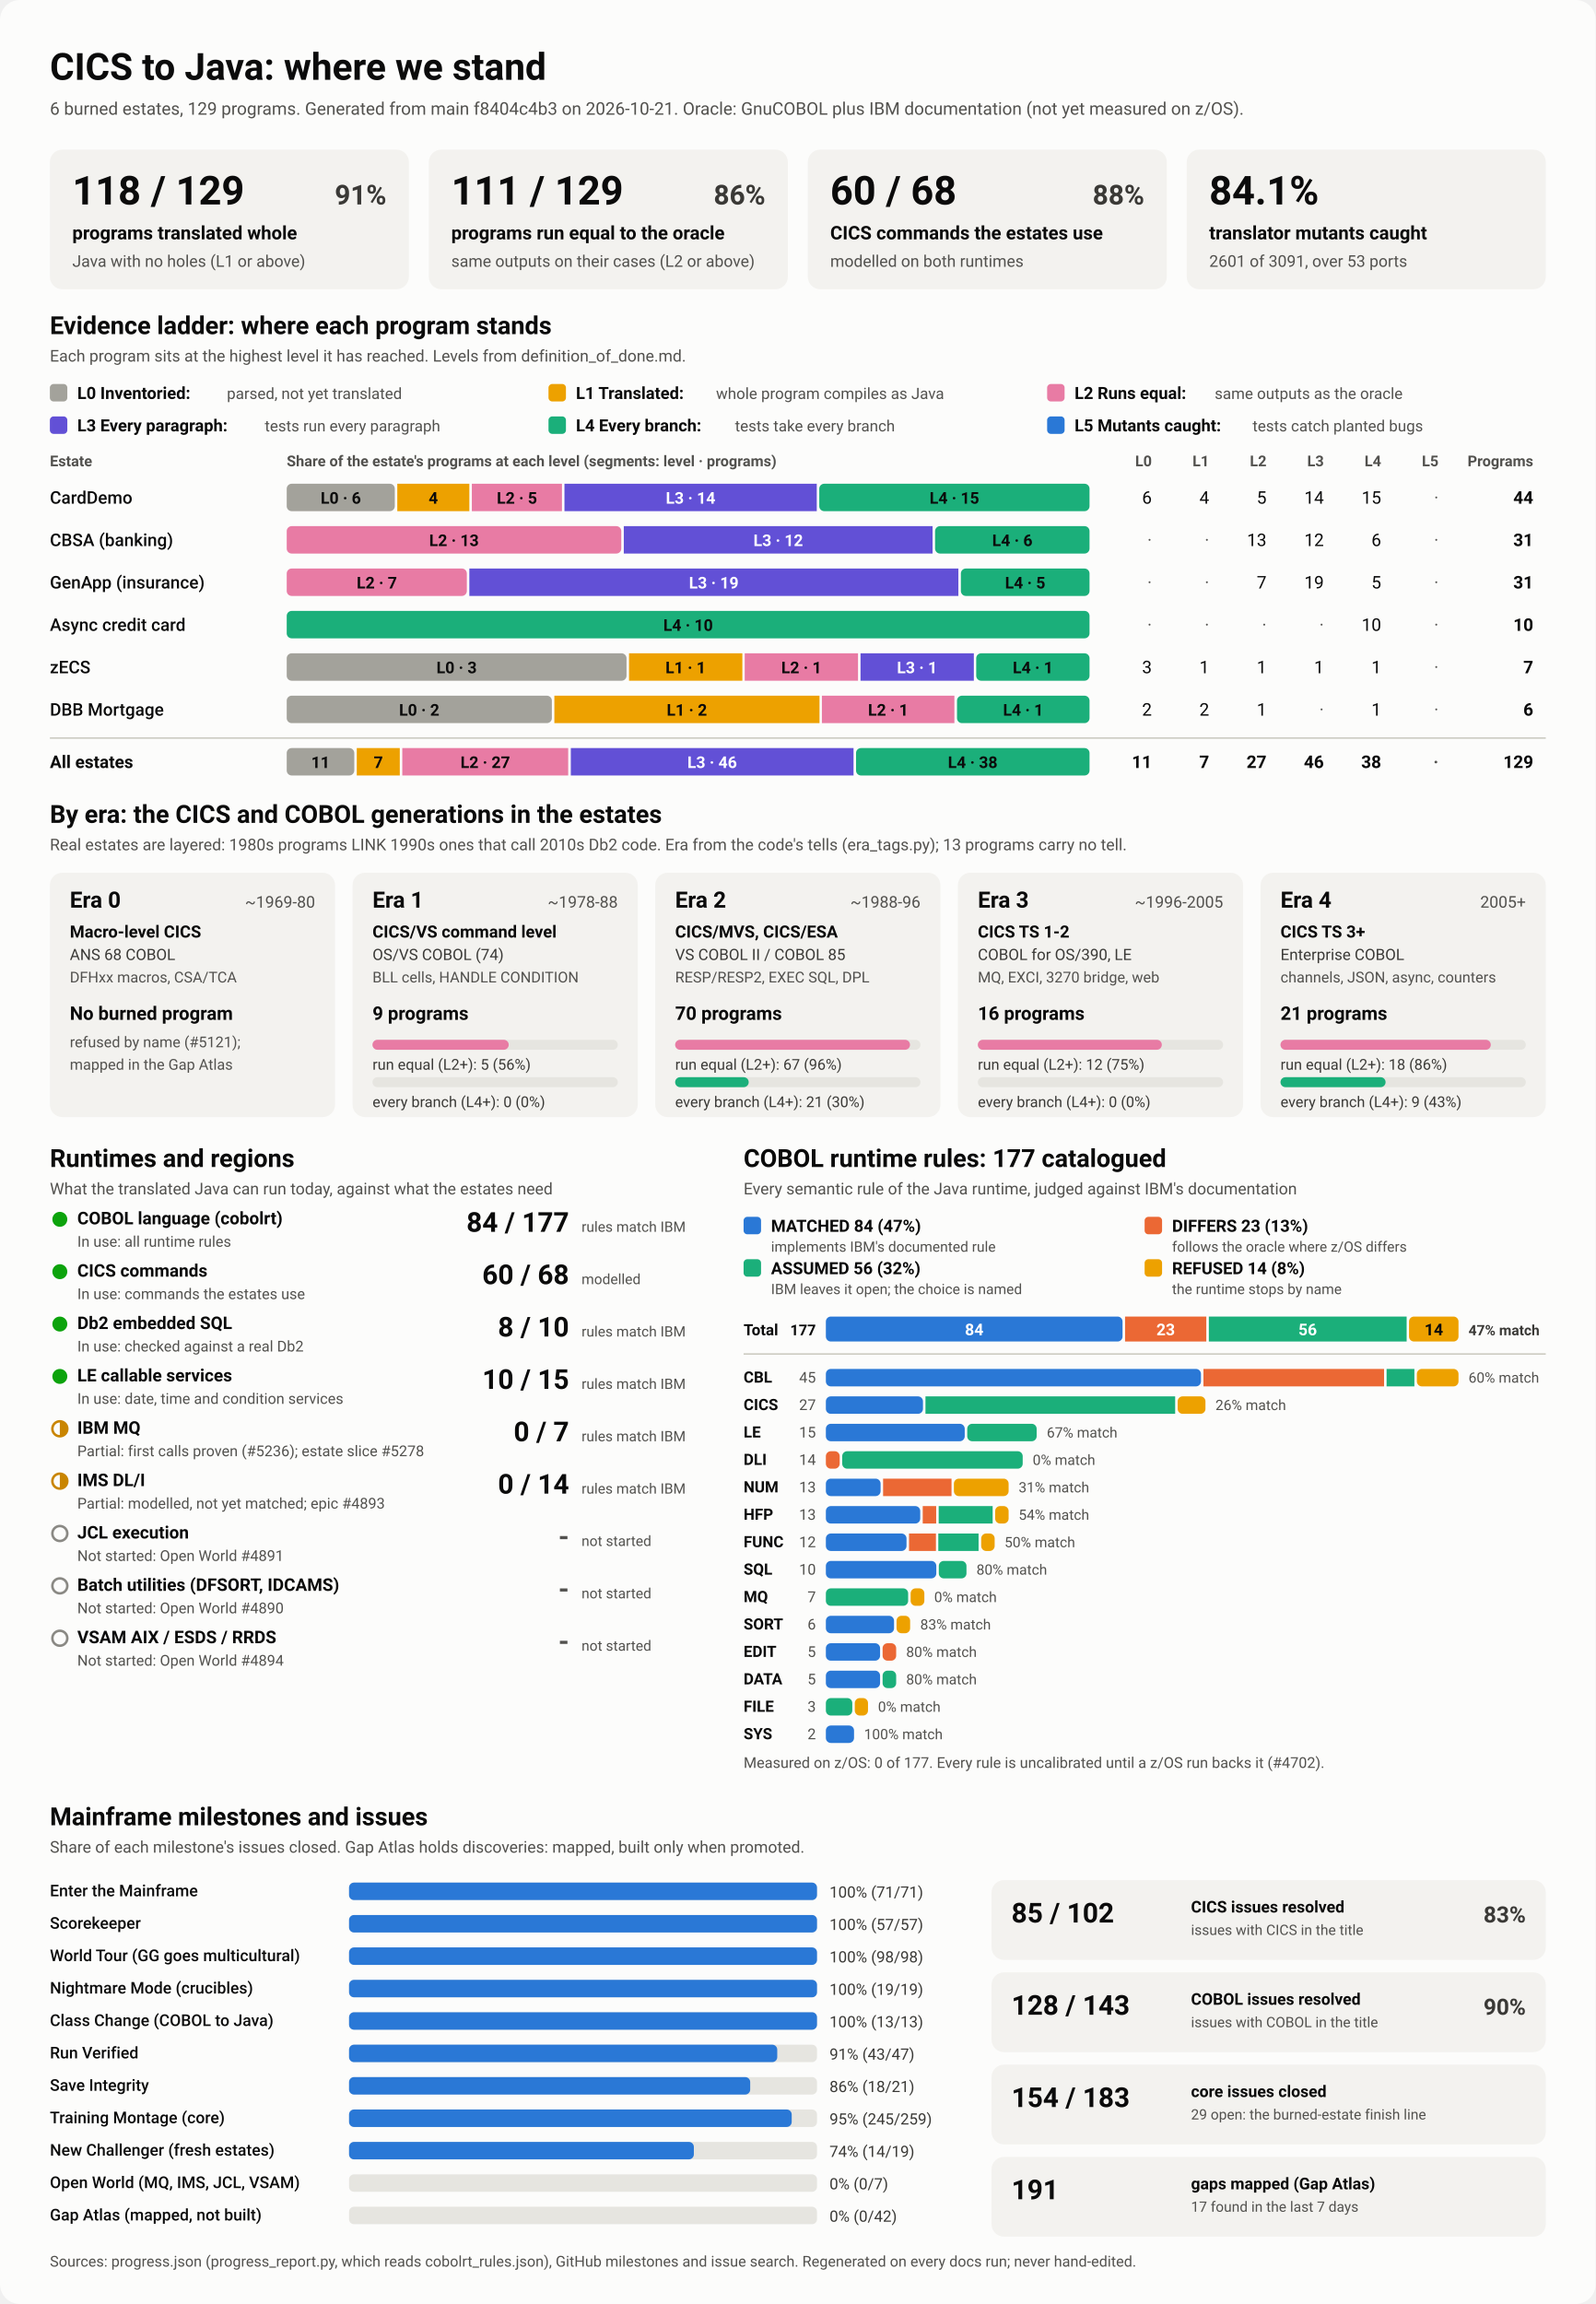
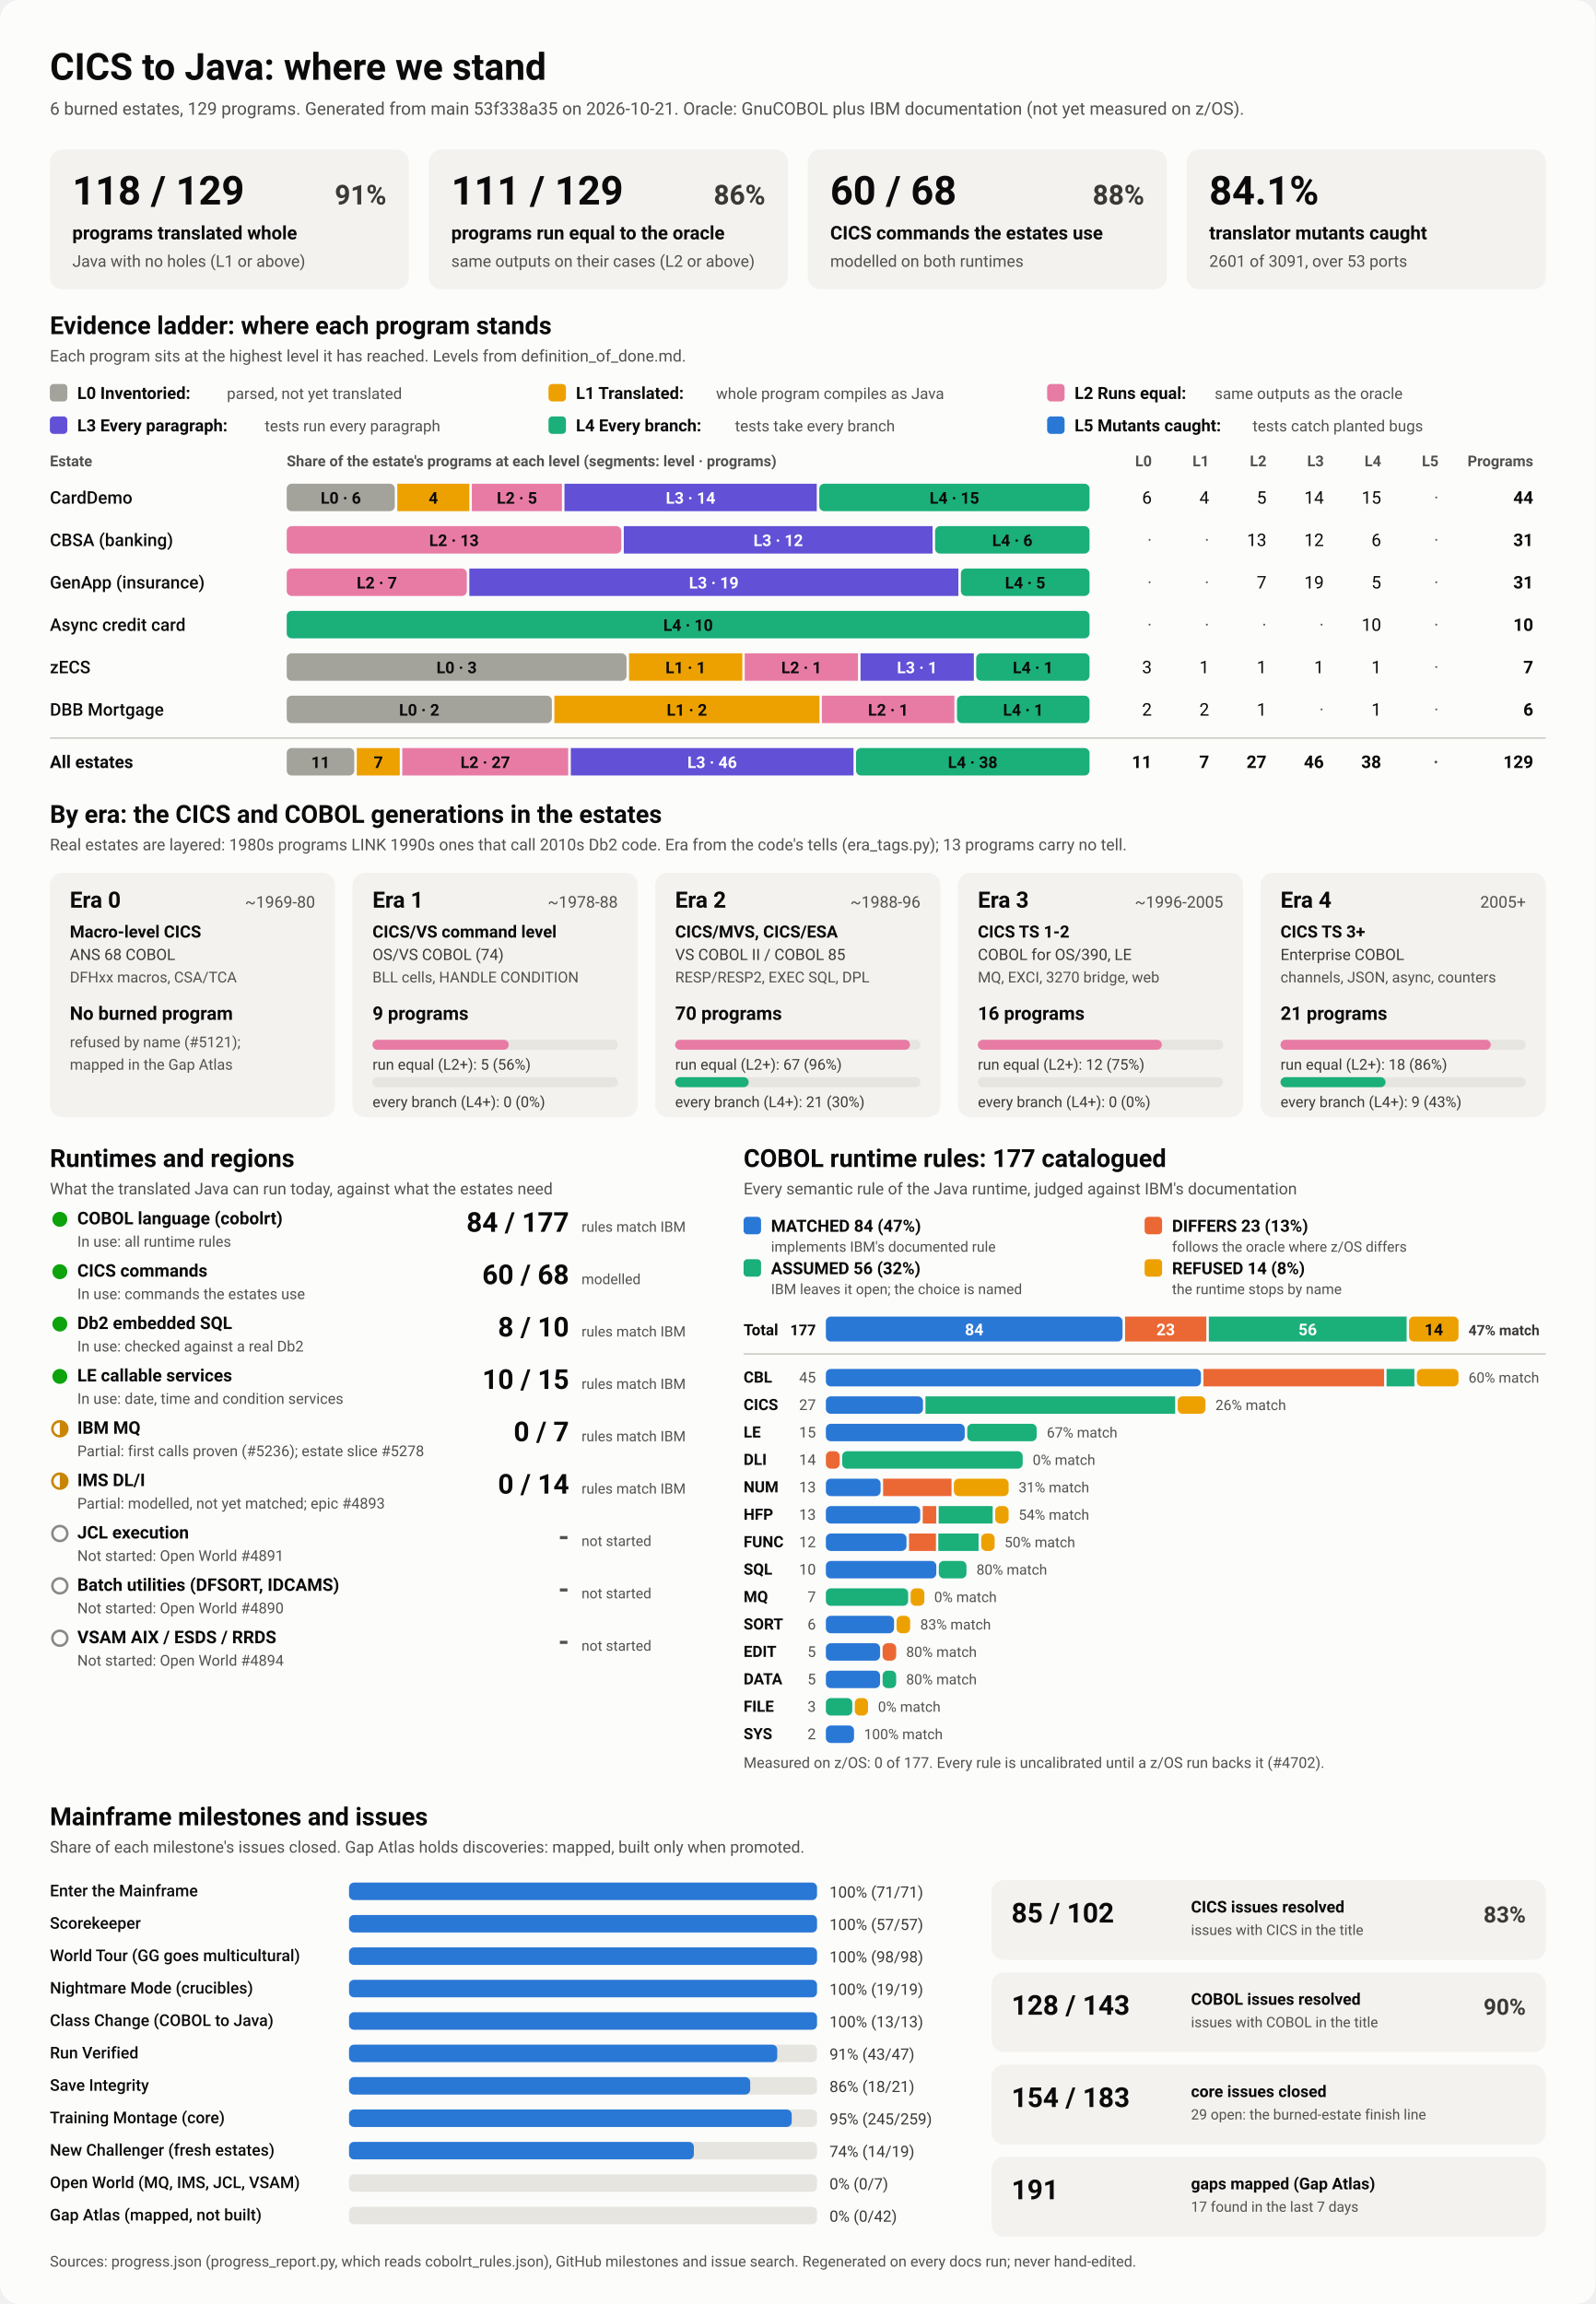
<svg xmlns="http://www.w3.org/2000/svg" viewBox="0 0 1280 1848" width="1280" height="1848" role="img" aria-labelledby="ttl">
  <style>
    svg { font-family: system-ui, -apple-system, 'Segoe UI', Roboto, Helvetica, Arial, sans-serif; }
    .bg { fill: #fcfcfb; }
    .card { fill: #f3f2ef; }
    .track { fill: #e6e5e0; }
    .rule { stroke: #c3c2b7; stroke-width: 1; }
    .t1 { fill: #0b0b0b; } .t2 { fill: #3a3936; } .t3 { fill: #52514e; }
    .on-dark { fill: #ffffff; } .on-light { fill: #0b0b0b; }
    .lv0 { fill: #a3a29b; } .lv1 { fill: #eda100; } .lv2 { fill: #e87ba4; } .lv3 { fill: #6250d6; } .lv4 { fill: #1baf7a; } .lv5 { fill: #2a78d6; } 
    .s0 { fill: #2a78d6; } .s1 { fill: #eb6834; } .s2 { fill: #1baf7a; } .s3 { fill: #eda100; } 
    .prog { fill: #2a78d6; }
    .st-good { fill: #0ca30c; } .st-warn { fill: none; stroke: #c98500; stroke-width: 2; }
    .st-warn-fill { fill: #c98500; } .st-none { fill: none; stroke: #8a8984; stroke-width: 2; }
    @media (prefers-color-scheme: dark) {
      .bg { fill: #1a1a19; } .card { fill: #242422; } .track { fill: #383835; } .rule { stroke: #52514e; }
      .t1 { fill: #f0efec; } .t2 { fill: #dddcd6; } .t3 { fill: #c3c2b7; }
      .on-light { fill: #0b0b0b; } .prog { fill: #3987e5; }
      .lv0 { fill: #6b6a64; } .lv1 { fill: #c98500; } .lv2 { fill: #d55181; } .lv3 { fill: #9085e9; } .lv4 { fill: #199e70; } .lv5 { fill: #3987e5; } 
      .s0 { fill: #3987e5; } .s1 { fill: #d95926; } .s2 { fill: #199e70; } .s3 { fill: #c98500; } 
    }
  </style>
  <rect class="bg" width="1280" height="1848" rx="16" />
  <text x="40.0" y="64.0" class="t1" font-size="30" font-weight="700" text-anchor="start">CICS to Java: where we stand</text>
-   <text x="40.0" y="92.0" class="t3" font-size="14" font-weight="400" text-anchor="start">6 burned estates, 129 programs. Generated from main f8404c4b3 on 2026-10-21. Oracle: GnuCOBOL plus IBM documentation (not yet measured on z/OS).</text>
+   <text x="40.0" y="92.0" class="t3" font-size="14" font-weight="400" text-anchor="start">6 burned estates, 129 programs. Generated from main 53f338a35 on 2026-10-21. Oracle: GnuCOBOL plus IBM documentation (not yet measured on z/OS).</text>
  <rect x="40.0" y="120.0" width="288.0" height="112.0" rx="10" class="card" />
  <text x="58.0" y="164.0" class="t1" font-size="32" font-weight="700" text-anchor="start">118 / 129</text>
  <text x="310.0" y="164.0" class="t2" font-size="22" font-weight="600" text-anchor="end">91%</text>
  <text x="58.0" y="192.0" class="t1" font-size="15" font-weight="600" text-anchor="start">programs translated whole</text>
  <text x="58.0" y="214.0" class="t3" font-size="13" font-weight="400" text-anchor="start">Java with no holes (L1 or above)</text>
  <rect x="344.0" y="120.0" width="288.0" height="112.0" rx="10" class="card" />
  <text x="362.0" y="164.0" class="t1" font-size="32" font-weight="700" text-anchor="start">111 / 129</text>
  <text x="614.0" y="164.0" class="t2" font-size="22" font-weight="600" text-anchor="end">86%</text>
  <text x="362.0" y="192.0" class="t1" font-size="15" font-weight="600" text-anchor="start">programs run equal to the oracle</text>
  <text x="362.0" y="214.0" class="t3" font-size="13" font-weight="400" text-anchor="start">same outputs on their cases (L2 or above)</text>
  <rect x="648.0" y="120.0" width="288.0" height="112.0" rx="10" class="card" />
  <text x="666.0" y="164.0" class="t1" font-size="32" font-weight="700" text-anchor="start">60 / 68</text>
  <text x="918.0" y="164.0" class="t2" font-size="22" font-weight="600" text-anchor="end">88%</text>
  <text x="666.0" y="192.0" class="t1" font-size="15" font-weight="600" text-anchor="start">CICS commands the estates use</text>
  <text x="666.0" y="214.0" class="t3" font-size="13" font-weight="400" text-anchor="start">modelled on both runtimes</text>
  <rect x="952.0" y="120.0" width="288.0" height="112.0" rx="10" class="card" />
  <text x="970.0" y="164.0" class="t1" font-size="32" font-weight="700" text-anchor="start">84.1%</text>
  <text x="970.0" y="192.0" class="t1" font-size="15" font-weight="600" text-anchor="start">translator mutants caught</text>
  <text x="970.0" y="214.0" class="t3" font-size="13" font-weight="400" text-anchor="start">2601 of 3091, over 53 ports</text>
  <text x="40.0" y="268.0" class="t1" font-size="20" font-weight="700" text-anchor="start">Evidence ladder: where each program stands</text>
  <text x="40.0" y="290.0" class="t3" font-size="13" font-weight="400" text-anchor="start">Each program sits at the highest level it has reached. Levels from definition_of_done.md.</text>
  <rect x="40.0" y="308.0" width="14.0" height="14.0" rx="3" class="lv0" />
  <text x="62.0" y="320.0" class="t1" font-size="13.5" font-weight="600" text-anchor="start">L0 Inventoried:</text>
  <text x="182.0" y="320.0" class="t3" font-size="12.5" font-weight="400" text-anchor="start">parsed, not yet translated</text>
  <rect x="440.0" y="308.0" width="14.0" height="14.0" rx="3" class="lv1" />
  <text x="462.0" y="320.0" class="t1" font-size="13.5" font-weight="600" text-anchor="start">L1 Translated:</text>
  <text x="574.4" y="320.0" class="t3" font-size="12.5" font-weight="400" text-anchor="start">whole program compiles as Java</text>
  <rect x="840.0" y="308.0" width="14.0" height="14.0" rx="3" class="lv2" />
  <text x="862.0" y="320.0" class="t1" font-size="13.5" font-weight="600" text-anchor="start">L2 Runs equal:</text>
  <text x="974.4" y="320.0" class="t3" font-size="12.5" font-weight="400" text-anchor="start">same outputs as the oracle</text>
  <rect x="40.0" y="334.0" width="14.0" height="14.0" rx="3" class="lv3" />
  <text x="62.0" y="346.0" class="t1" font-size="13.5" font-weight="600" text-anchor="start">L3 Every paragraph:</text>
  <text x="212.4" y="346.0" class="t3" font-size="12.5" font-weight="400" text-anchor="start">tests run every paragraph</text>
  <rect x="440.0" y="334.0" width="14.0" height="14.0" rx="3" class="lv4" />
  <text x="462.0" y="346.0" class="t1" font-size="13.5" font-weight="600" text-anchor="start">L4 Every branch:</text>
  <text x="589.6" y="346.0" class="t3" font-size="12.5" font-weight="400" text-anchor="start">tests take every branch</text>
  <rect x="840.0" y="334.0" width="14.0" height="14.0" rx="3" class="lv5" />
  <text x="862.0" y="346.0" class="t1" font-size="13.5" font-weight="600" text-anchor="start">L5 Mutants caught:</text>
  <text x="1004.8" y="346.0" class="t3" font-size="12.5" font-weight="400" text-anchor="start">tests catch planted bugs</text>
  <text x="40.0" y="374.0" class="t3" font-size="12" font-weight="600" text-anchor="start">Estate</text>
  <text x="230.0" y="374.0" class="t3" font-size="12" font-weight="600" text-anchor="start">Share of the estate's programs at each level (segments: level · programs)</text>
  <text x="924.0" y="374.0" class="t3" font-size="12" font-weight="600" text-anchor="end">L0</text>
  <text x="970.0" y="374.0" class="t3" font-size="12" font-weight="600" text-anchor="end">L1</text>
  <text x="1016.0" y="374.0" class="t3" font-size="12" font-weight="600" text-anchor="end">L2</text>
  <text x="1062.0" y="374.0" class="t3" font-size="12" font-weight="600" text-anchor="end">L3</text>
  <text x="1108.0" y="374.0" class="t3" font-size="12" font-weight="600" text-anchor="end">L4</text>
  <text x="1154.0" y="374.0" class="t3" font-size="12" font-weight="600" text-anchor="end">L5</text>
  <text x="1230.0" y="374.0" class="t3" font-size="12" font-weight="600" text-anchor="end">Programs</text>
  <text x="40.0" y="404.0" class="t1" font-size="14" font-weight="500" text-anchor="start">CardDemo</text>
  <rect x="230.0" y="388.0" width="86.7" height="22.0" rx="4" class="lv0" />
  <text x="273.4" y="404.0" class="on-light" font-size="13" font-weight="600" text-anchor="middle">L0 · 6</text>
  <rect x="318.7" y="388.0" width="57.8" height="22.0" rx="0" class="lv1" />
  <text x="347.6" y="404.0" class="on-light" font-size="13" font-weight="600" text-anchor="middle">4</text>
  <rect x="378.5" y="388.0" width="72.3" height="22.0" rx="0" class="lv2" />
  <text x="414.7" y="404.0" class="on-light" font-size="13" font-weight="600" text-anchor="middle">L2 · 5</text>
  <rect x="452.8" y="388.0" width="202.4" height="22.0" rx="0" class="lv3" />
  <text x="554.0" y="404.0" class="on-dark" font-size="13" font-weight="600" text-anchor="middle">L3 · 14</text>
  <rect x="657.2" y="388.0" width="216.8" height="22.0" rx="4" class="lv4" />
  <text x="765.6" y="404.0" class="on-light" font-size="13" font-weight="600" text-anchor="middle">L4 · 15</text>
  <text x="924.0" y="404.0" class="t1" font-size="14" font-weight="400" text-anchor="end">6</text>
  <text x="970.0" y="404.0" class="t1" font-size="14" font-weight="400" text-anchor="end">4</text>
  <text x="1016.0" y="404.0" class="t1" font-size="14" font-weight="400" text-anchor="end">5</text>
  <text x="1062.0" y="404.0" class="t1" font-size="14" font-weight="400" text-anchor="end">14</text>
  <text x="1108.0" y="404.0" class="t1" font-size="14" font-weight="400" text-anchor="end">15</text>
  <text x="1154.0" y="404.0" class="t3" font-size="14" font-weight="400" text-anchor="end">·</text>
  <text x="1230.0" y="404.0" class="t1" font-size="14" font-weight="700" text-anchor="end">44</text>
  <text x="40.0" y="438.0" class="t1" font-size="14" font-weight="500" text-anchor="start">CBSA (banking)</text>
  <rect x="230.0" y="422.0" width="268.4" height="22.0" rx="4" class="lv2" />
  <text x="364.2" y="438.0" class="on-light" font-size="13" font-weight="600" text-anchor="middle">L2 · 13</text>
  <rect x="500.4" y="422.0" width="247.7" height="22.0" rx="0" class="lv3" />
  <text x="624.3" y="438.0" class="on-dark" font-size="13" font-weight="600" text-anchor="middle">L3 · 12</text>
  <rect x="750.1" y="422.0" width="123.9" height="22.0" rx="4" class="lv4" />
  <text x="812.1" y="438.0" class="on-light" font-size="13" font-weight="600" text-anchor="middle">L4 · 6</text>
  <text x="924.0" y="438.0" class="t3" font-size="14" font-weight="400" text-anchor="end">·</text>
  <text x="970.0" y="438.0" class="t3" font-size="14" font-weight="400" text-anchor="end">·</text>
  <text x="1016.0" y="438.0" class="t1" font-size="14" font-weight="400" text-anchor="end">13</text>
  <text x="1062.0" y="438.0" class="t1" font-size="14" font-weight="400" text-anchor="end">12</text>
  <text x="1108.0" y="438.0" class="t1" font-size="14" font-weight="400" text-anchor="end">6</text>
  <text x="1154.0" y="438.0" class="t3" font-size="14" font-weight="400" text-anchor="end">·</text>
  <text x="1230.0" y="438.0" class="t1" font-size="14" font-weight="700" text-anchor="end">31</text>
  <text x="40.0" y="472.0" class="t1" font-size="14" font-weight="500" text-anchor="start">GenApp (insurance)</text>
  <rect x="230.0" y="456.0" width="144.5" height="22.0" rx="4" class="lv2" />
  <text x="302.3" y="472.0" class="on-light" font-size="13" font-weight="600" text-anchor="middle">L2 · 7</text>
  <rect x="376.5" y="456.0" width="392.3" height="22.0" rx="0" class="lv3" />
  <text x="572.6" y="472.0" class="on-dark" font-size="13" font-weight="600" text-anchor="middle">L3 · 19</text>
  <rect x="770.8" y="456.0" width="103.2" height="22.0" rx="4" class="lv4" />
  <text x="822.4" y="472.0" class="on-light" font-size="13" font-weight="600" text-anchor="middle">L4 · 5</text>
  <text x="924.0" y="472.0" class="t3" font-size="14" font-weight="400" text-anchor="end">·</text>
  <text x="970.0" y="472.0" class="t3" font-size="14" font-weight="400" text-anchor="end">·</text>
  <text x="1016.0" y="472.0" class="t1" font-size="14" font-weight="400" text-anchor="end">7</text>
  <text x="1062.0" y="472.0" class="t1" font-size="14" font-weight="400" text-anchor="end">19</text>
  <text x="1108.0" y="472.0" class="t1" font-size="14" font-weight="400" text-anchor="end">5</text>
  <text x="1154.0" y="472.0" class="t3" font-size="14" font-weight="400" text-anchor="end">·</text>
  <text x="1230.0" y="472.0" class="t1" font-size="14" font-weight="700" text-anchor="end">31</text>
  <text x="40.0" y="506.0" class="t1" font-size="14" font-weight="500" text-anchor="start">Async credit card</text>
  <rect x="230.0" y="490.0" width="644.0" height="22.0" rx="4" class="lv4" />
  <text x="552.0" y="506.0" class="on-light" font-size="13" font-weight="600" text-anchor="middle">L4 · 10</text>
  <text x="924.0" y="506.0" class="t3" font-size="14" font-weight="400" text-anchor="end">·</text>
  <text x="970.0" y="506.0" class="t3" font-size="14" font-weight="400" text-anchor="end">·</text>
  <text x="1016.0" y="506.0" class="t3" font-size="14" font-weight="400" text-anchor="end">·</text>
  <text x="1062.0" y="506.0" class="t3" font-size="14" font-weight="400" text-anchor="end">·</text>
  <text x="1108.0" y="506.0" class="t1" font-size="14" font-weight="400" text-anchor="end">10</text>
  <text x="1154.0" y="506.0" class="t3" font-size="14" font-weight="400" text-anchor="end">·</text>
  <text x="1230.0" y="506.0" class="t1" font-size="14" font-weight="700" text-anchor="end">10</text>
  <text x="40.0" y="540.0" class="t1" font-size="14" font-weight="500" text-anchor="start">zECS</text>
  <rect x="230.0" y="524.0" width="272.6" height="22.0" rx="4" class="lv0" />
  <text x="366.3" y="540.0" class="on-light" font-size="13" font-weight="600" text-anchor="middle">L0 · 3</text>
  <rect x="504.6" y="524.0" width="90.9" height="22.0" rx="0" class="lv1" />
  <text x="550.0" y="540.0" class="on-light" font-size="13" font-weight="600" text-anchor="middle">L1 · 1</text>
  <rect x="597.4" y="524.0" width="90.9" height="22.0" rx="0" class="lv2" />
  <text x="642.9" y="540.0" class="on-light" font-size="13" font-weight="600" text-anchor="middle">L2 · 1</text>
  <rect x="690.3" y="524.0" width="90.9" height="22.0" rx="0" class="lv3" />
  <text x="735.7" y="540.0" class="on-dark" font-size="13" font-weight="600" text-anchor="middle">L3 · 1</text>
  <rect x="783.1" y="524.0" width="90.9" height="22.0" rx="4" class="lv4" />
  <text x="828.6" y="540.0" class="on-light" font-size="13" font-weight="600" text-anchor="middle">L4 · 1</text>
  <text x="924.0" y="540.0" class="t1" font-size="14" font-weight="400" text-anchor="end">3</text>
  <text x="970.0" y="540.0" class="t1" font-size="14" font-weight="400" text-anchor="end">1</text>
  <text x="1016.0" y="540.0" class="t1" font-size="14" font-weight="400" text-anchor="end">1</text>
  <text x="1062.0" y="540.0" class="t1" font-size="14" font-weight="400" text-anchor="end">1</text>
  <text x="1108.0" y="540.0" class="t1" font-size="14" font-weight="400" text-anchor="end">1</text>
  <text x="1154.0" y="540.0" class="t3" font-size="14" font-weight="400" text-anchor="end">·</text>
  <text x="1230.0" y="540.0" class="t1" font-size="14" font-weight="700" text-anchor="end">7</text>
  <text x="40.0" y="574.0" class="t1" font-size="14" font-weight="500" text-anchor="start">DBB Mortgage</text>
  <rect x="230.0" y="558.0" width="212.7" height="22.0" rx="4" class="lv0" />
  <text x="336.3" y="574.0" class="on-light" font-size="13" font-weight="600" text-anchor="middle">L0 · 2</text>
  <rect x="444.7" y="558.0" width="212.7" height="22.0" rx="0" class="lv1" />
  <text x="551.0" y="574.0" class="on-light" font-size="13" font-weight="600" text-anchor="middle">L1 · 2</text>
  <rect x="659.3" y="558.0" width="106.3" height="22.0" rx="0" class="lv2" />
  <text x="712.5" y="574.0" class="on-light" font-size="13" font-weight="600" text-anchor="middle">L2 · 1</text>
  <rect x="767.7" y="558.0" width="106.3" height="22.0" rx="4" class="lv4" />
  <text x="820.8" y="574.0" class="on-light" font-size="13" font-weight="600" text-anchor="middle">L4 · 1</text>
  <text x="924.0" y="574.0" class="t1" font-size="14" font-weight="400" text-anchor="end">2</text>
  <text x="970.0" y="574.0" class="t1" font-size="14" font-weight="400" text-anchor="end">2</text>
  <text x="1016.0" y="574.0" class="t1" font-size="14" font-weight="400" text-anchor="end">1</text>
  <text x="1062.0" y="574.0" class="t3" font-size="14" font-weight="400" text-anchor="end">·</text>
  <text x="1108.0" y="574.0" class="t1" font-size="14" font-weight="400" text-anchor="end">1</text>
  <text x="1154.0" y="574.0" class="t3" font-size="14" font-weight="400" text-anchor="end">·</text>
  <text x="1230.0" y="574.0" class="t1" font-size="14" font-weight="700" text-anchor="end">6</text>
  <line x1="40" x2="1240" y1="592" y2="592" class="rule" />
  <text x="40.0" y="616.0" class="t1" font-size="14" font-weight="700" text-anchor="start">All estates</text>
  <rect x="230.0" y="600.0" width="54.2" height="22.0" rx="4" class="lv0" />
  <text x="257.1" y="616.0" class="on-light" font-size="13" font-weight="600" text-anchor="middle">11</text>
  <rect x="286.2" y="600.0" width="34.5" height="22.0" rx="0" class="lv1" />
  <text x="303.5" y="616.0" class="on-light" font-size="13" font-weight="600" text-anchor="middle">7</text>
  <rect x="322.7" y="600.0" width="133.1" height="22.0" rx="0" class="lv2" />
  <text x="389.3" y="616.0" class="on-light" font-size="13" font-weight="600" text-anchor="middle">L2 · 27</text>
  <rect x="457.9" y="600.0" width="226.8" height="22.0" rx="0" class="lv3" />
  <text x="571.3" y="616.0" class="on-dark" font-size="13" font-weight="600" text-anchor="middle">L3 · 46</text>
  <rect x="686.7" y="600.0" width="187.3" height="22.0" rx="4" class="lv4" />
  <text x="780.3" y="616.0" class="on-light" font-size="13" font-weight="600" text-anchor="middle">L4 · 38</text>
  <text x="924.0" y="616.0" class="t1" font-size="14" font-weight="700" text-anchor="end">11</text>
  <text x="970.0" y="616.0" class="t1" font-size="14" font-weight="700" text-anchor="end">7</text>
  <text x="1016.0" y="616.0" class="t1" font-size="14" font-weight="700" text-anchor="end">27</text>
  <text x="1062.0" y="616.0" class="t1" font-size="14" font-weight="700" text-anchor="end">46</text>
  <text x="1108.0" y="616.0" class="t1" font-size="14" font-weight="700" text-anchor="end">38</text>
  <text x="1154.0" y="616.0" class="t3" font-size="14" font-weight="700" text-anchor="end">·</text>
  <text x="1230.0" y="616.0" class="t1" font-size="14" font-weight="700" text-anchor="end">129</text>
  <text x="40.0" y="660.0" class="t1" font-size="20" font-weight="700" text-anchor="start">By era: the CICS and COBOL generations in the estates</text>
  <text x="40.0" y="682.0" class="t3" font-size="13" font-weight="400" text-anchor="start">Real estates are layered: 1980s programs LINK 1990s ones that call 2010s Db2 code. Era from the code's tells (era_tags.py); 13 programs carry no tell.</text>
  <rect x="40.0" y="700.0" width="228.8" height="196.0" rx="10" class="card" />
  <text x="56.0" y="728.0" class="t1" font-size="18" font-weight="700" text-anchor="start">Era 0</text>
  <text x="252.8" y="728.0" class="t3" font-size="13" font-weight="400" text-anchor="end">~1969-80</text>
  <text x="56.0" y="752.0" class="t1" font-size="13.5" font-weight="600" text-anchor="start">Macro-level CICS</text>
  <text x="56.0" y="770.0" class="t2" font-size="12.5" font-weight="400" text-anchor="start">ANS 68 COBOL</text>
  <text x="56.0" y="788.0" class="t3" font-size="12" font-weight="400" text-anchor="start">DFHxx macros, CSA/TCA</text>
  <text x="56.0" y="818.0" class="t1" font-size="15" font-weight="700" text-anchor="start">No burned program</text>
  <text x="56.0" y="840.0" class="t3" font-size="12" font-weight="400" text-anchor="start">refused by name (#5121);</text>
  <text x="56.0" y="858.0" class="t3" font-size="12" font-weight="400" text-anchor="start">mapped in the Gap Atlas</text>
  <rect x="282.8" y="700.0" width="228.8" height="196.0" rx="10" class="card" />
  <text x="298.8" y="728.0" class="t1" font-size="18" font-weight="700" text-anchor="start">Era 1</text>
  <text x="495.6" y="728.0" class="t3" font-size="13" font-weight="400" text-anchor="end">~1978-88</text>
  <text x="298.8" y="752.0" class="t1" font-size="13.5" font-weight="600" text-anchor="start">CICS/VS command level</text>
  <text x="298.8" y="770.0" class="t2" font-size="12.5" font-weight="400" text-anchor="start">OS/VS COBOL (74)</text>
  <text x="298.8" y="788.0" class="t3" font-size="12" font-weight="400" text-anchor="start">BLL cells, HANDLE CONDITION</text>
  <text x="298.8" y="818.0" class="t1" font-size="15" font-weight="700" text-anchor="start">9 programs</text>
  <rect x="298.8" y="834.0" width="196.8" height="8.0" rx="4" class="track" />
  <rect x="298.8" y="834.0" width="109.3" height="8.0" rx="4" class="lv2" />
  <text x="298.8" y="858.0" class="t2" font-size="12" font-weight="400" text-anchor="start">run equal (L2+): 5 (56%)</text>
  <rect x="298.8" y="864.0" width="196.8" height="8.0" rx="4" class="track" />
  <text x="298.8" y="888.0" class="t2" font-size="12" font-weight="400" text-anchor="start">every branch (L4+): 0 (0%)</text>
  <rect x="525.6" y="700.0" width="228.8" height="196.0" rx="10" class="card" />
  <text x="541.6" y="728.0" class="t1" font-size="18" font-weight="700" text-anchor="start">Era 2</text>
  <text x="738.4" y="728.0" class="t3" font-size="13" font-weight="400" text-anchor="end">~1988-96</text>
  <text x="541.6" y="752.0" class="t1" font-size="13.5" font-weight="600" text-anchor="start">CICS/MVS, CICS/ESA</text>
  <text x="541.6" y="770.0" class="t2" font-size="12.5" font-weight="400" text-anchor="start">VS COBOL II / COBOL 85</text>
  <text x="541.6" y="788.0" class="t3" font-size="12" font-weight="400" text-anchor="start">RESP/RESP2, EXEC SQL, DPL</text>
  <text x="541.6" y="818.0" class="t1" font-size="15" font-weight="700" text-anchor="start">70 programs</text>
  <rect x="541.6" y="834.0" width="196.8" height="8.0" rx="4" class="track" />
  <rect x="541.6" y="834.0" width="188.4" height="8.0" rx="4" class="lv2" />
  <text x="541.6" y="858.0" class="t2" font-size="12" font-weight="400" text-anchor="start">run equal (L2+): 67 (96%)</text>
  <rect x="541.6" y="864.0" width="196.8" height="8.0" rx="4" class="track" />
  <rect x="541.6" y="864.0" width="59.0" height="8.0" rx="4" class="lv4" />
  <text x="541.6" y="888.0" class="t2" font-size="12" font-weight="400" text-anchor="start">every branch (L4+): 21 (30%)</text>
  <rect x="768.4" y="700.0" width="228.8" height="196.0" rx="10" class="card" />
  <text x="784.4" y="728.0" class="t1" font-size="18" font-weight="700" text-anchor="start">Era 3</text>
  <text x="981.2" y="728.0" class="t3" font-size="13" font-weight="400" text-anchor="end">~1996-2005</text>
  <text x="784.4" y="752.0" class="t1" font-size="13.5" font-weight="600" text-anchor="start">CICS TS 1-2</text>
  <text x="784.4" y="770.0" class="t2" font-size="12.5" font-weight="400" text-anchor="start">COBOL for OS/390, LE</text>
  <text x="784.4" y="788.0" class="t3" font-size="12" font-weight="400" text-anchor="start">MQ, EXCI, 3270 bridge, web</text>
  <text x="784.4" y="818.0" class="t1" font-size="15" font-weight="700" text-anchor="start">16 programs</text>
  <rect x="784.4" y="834.0" width="196.8" height="8.0" rx="4" class="track" />
  <rect x="784.4" y="834.0" width="147.6" height="8.0" rx="4" class="lv2" />
  <text x="784.4" y="858.0" class="t2" font-size="12" font-weight="400" text-anchor="start">run equal (L2+): 12 (75%)</text>
  <rect x="784.4" y="864.0" width="196.8" height="8.0" rx="4" class="track" />
  <text x="784.4" y="888.0" class="t2" font-size="12" font-weight="400" text-anchor="start">every branch (L4+): 0 (0%)</text>
  <rect x="1011.2" y="700.0" width="228.8" height="196.0" rx="10" class="card" />
  <text x="1027.2" y="728.0" class="t1" font-size="18" font-weight="700" text-anchor="start">Era 4</text>
  <text x="1224.0" y="728.0" class="t3" font-size="13" font-weight="400" text-anchor="end">2005+</text>
  <text x="1027.2" y="752.0" class="t1" font-size="13.5" font-weight="600" text-anchor="start">CICS TS 3+</text>
  <text x="1027.2" y="770.0" class="t2" font-size="12.5" font-weight="400" text-anchor="start">Enterprise COBOL</text>
  <text x="1027.2" y="788.0" class="t3" font-size="12" font-weight="400" text-anchor="start">channels, JSON, async, counters</text>
  <text x="1027.2" y="818.0" class="t1" font-size="15" font-weight="700" text-anchor="start">21 programs</text>
  <rect x="1027.2" y="834.0" width="196.8" height="8.0" rx="4" class="track" />
  <rect x="1027.2" y="834.0" width="168.7" height="8.0" rx="4" class="lv2" />
  <text x="1027.2" y="858.0" class="t2" font-size="12" font-weight="400" text-anchor="start">run equal (L2+): 18 (86%)</text>
  <rect x="1027.2" y="864.0" width="196.8" height="8.0" rx="4" class="track" />
  <rect x="1027.2" y="864.0" width="84.3" height="8.0" rx="4" class="lv4" />
  <text x="1027.2" y="888.0" class="t2" font-size="12" font-weight="400" text-anchor="start">every branch (L4+): 9 (43%)</text>
  <text x="40.0" y="936.0" class="t1" font-size="20" font-weight="700" text-anchor="start">Runtimes and regions</text>
  <text x="40.0" y="958.0" class="t3" font-size="13" font-weight="400" text-anchor="start">What the translated Java can run today, against what the estates need</text>
  <circle cx="48" cy="978" r="6" class="st-good" />
  <text x="62.0" y="982.0" class="t1" font-size="14" font-weight="600" text-anchor="start">COBOL language (cobolrt)</text>
  <text x="62.0" y="1000.0" class="t3" font-size="12" font-weight="400" text-anchor="start">In use: all runtime rules</text>
  <text x="456.5" y="988.0" class="t1" font-size="22" font-weight="700" text-anchor="end">84 / 177</text>
  <text x="466.5" y="988.0" class="t3" font-size="11.5" font-weight="400" text-anchor="start">rules match IBM</text>
  <circle cx="48" cy="1020" r="6" class="st-good" />
  <text x="62.0" y="1024.0" class="t1" font-size="14" font-weight="600" text-anchor="start">CICS commands</text>
  <text x="62.0" y="1042.0" class="t3" font-size="12" font-weight="400" text-anchor="start">In use: commands the estates use</text>
  <text x="456.5" y="1030.0" class="t1" font-size="22" font-weight="700" text-anchor="end">60 / 68</text>
  <text x="466.5" y="1030.0" class="t3" font-size="11.5" font-weight="400" text-anchor="start">modelled</text>
  <circle cx="48" cy="1062" r="6" class="st-good" />
  <text x="62.0" y="1066.0" class="t1" font-size="14" font-weight="600" text-anchor="start">Db2 embedded SQL</text>
  <text x="62.0" y="1084.0" class="t3" font-size="12" font-weight="400" text-anchor="start">In use: checked against a real Db2</text>
  <text x="456.5" y="1072.0" class="t1" font-size="22" font-weight="700" text-anchor="end">8 / 10</text>
  <text x="466.5" y="1072.0" class="t3" font-size="11.5" font-weight="400" text-anchor="start">rules match IBM</text>
  <circle cx="48" cy="1104" r="6" class="st-good" />
  <text x="62.0" y="1108.0" class="t1" font-size="14" font-weight="600" text-anchor="start">LE callable services</text>
  <text x="62.0" y="1126.0" class="t3" font-size="12" font-weight="400" text-anchor="start">In use: date, time and condition services</text>
  <text x="456.5" y="1114.0" class="t1" font-size="22" font-weight="700" text-anchor="end">10 / 15</text>
  <text x="466.5" y="1114.0" class="t3" font-size="11.5" font-weight="400" text-anchor="start">rules match IBM</text>
  <circle cx="48" cy="1146" r="6" class="st-warn" />
  <path d="M 48 1140 A 6 6 0 0 1 48 1152 Z" class="st-warn-fill" />
  <text x="62.0" y="1150.0" class="t1" font-size="14" font-weight="600" text-anchor="start">IBM MQ</text>
  <text x="62.0" y="1168.0" class="t3" font-size="12" font-weight="400" text-anchor="start">Partial: first calls proven (#5236); estate slice #5278</text>
  <text x="456.5" y="1156.0" class="t1" font-size="22" font-weight="700" text-anchor="end">0 / 7</text>
  <text x="466.5" y="1156.0" class="t3" font-size="11.5" font-weight="400" text-anchor="start">rules match IBM</text>
  <circle cx="48" cy="1188" r="6" class="st-warn" />
  <path d="M 48 1182 A 6 6 0 0 1 48 1194 Z" class="st-warn-fill" />
  <text x="62.0" y="1192.0" class="t1" font-size="14" font-weight="600" text-anchor="start">IMS DL/I</text>
  <text x="62.0" y="1210.0" class="t3" font-size="12" font-weight="400" text-anchor="start">Partial: modelled, not yet matched; epic #4893</text>
  <text x="456.5" y="1198.0" class="t1" font-size="22" font-weight="700" text-anchor="end">0 / 14</text>
  <text x="466.5" y="1198.0" class="t3" font-size="11.5" font-weight="400" text-anchor="start">rules match IBM</text>
  <circle cx="48" cy="1230" r="6" class="st-none" />
  <text x="62.0" y="1234.0" class="t1" font-size="14" font-weight="600" text-anchor="start">JCL execution</text>
  <text x="62.0" y="1252.0" class="t3" font-size="12" font-weight="400" text-anchor="start">Not started: Open World #4891</text>
  <text x="456.5" y="1240.0" class="t3" font-size="22" font-weight="700" text-anchor="end">-</text>
  <text x="466.5" y="1240.0" class="t3" font-size="11.5" font-weight="400" text-anchor="start">not started</text>
  <circle cx="48" cy="1272" r="6" class="st-none" />
  <text x="62.0" y="1276.0" class="t1" font-size="14" font-weight="600" text-anchor="start">Batch utilities (DFSORT, IDCAMS)</text>
  <text x="62.0" y="1294.0" class="t3" font-size="12" font-weight="400" text-anchor="start">Not started: Open World #4890</text>
  <text x="456.5" y="1282.0" class="t3" font-size="22" font-weight="700" text-anchor="end">-</text>
  <text x="466.5" y="1282.0" class="t3" font-size="11.5" font-weight="400" text-anchor="start">not started</text>
  <circle cx="48" cy="1314" r="6" class="st-none" />
  <text x="62.0" y="1318.0" class="t1" font-size="14" font-weight="600" text-anchor="start">VSAM AIX / ESDS / RRDS</text>
  <text x="62.0" y="1336.0" class="t3" font-size="12" font-weight="400" text-anchor="start">Not started: Open World #4894</text>
  <text x="456.5" y="1324.0" class="t3" font-size="22" font-weight="700" text-anchor="end">-</text>
  <text x="466.5" y="1324.0" class="t3" font-size="11.5" font-weight="400" text-anchor="start">not started</text>
  <text x="596.5" y="936.0" class="t1" font-size="20" font-weight="700" text-anchor="start">COBOL runtime rules: 177 catalogued</text>
  <text x="596.5" y="958.0" class="t3" font-size="13" font-weight="400" text-anchor="start">Every semantic rule of the Java runtime, judged against IBM's documentation</text>
  <rect x="596.5" y="976.0" width="14.0" height="14.0" rx="3" class="s0" />
  <text x="618.5" y="988.0" class="t1" font-size="13.5" font-weight="600" text-anchor="start">MATCHED  84 (47%)</text>
  <text x="618.5" y="1004.0" class="t3" font-size="11.5" font-weight="400" text-anchor="start">implements IBM's documented rule</text>
  <rect x="918.2" y="976.0" width="14.0" height="14.0" rx="3" class="s1" />
  <text x="940.2" y="988.0" class="t1" font-size="13.5" font-weight="600" text-anchor="start">DIFFERS  23 (13%)</text>
  <text x="940.2" y="1004.0" class="t3" font-size="11.5" font-weight="400" text-anchor="start">follows the oracle where z/OS differs</text>
  <rect x="596.5" y="1010.0" width="14.0" height="14.0" rx="3" class="s2" />
  <text x="618.5" y="1022.0" class="t1" font-size="13.5" font-weight="600" text-anchor="start">ASSUMED  56 (32%)</text>
  <text x="618.5" y="1038.0" class="t3" font-size="11.5" font-weight="400" text-anchor="start">IBM leaves it open; the choice is named</text>
  <rect x="918.2" y="1010.0" width="14.0" height="14.0" rx="3" class="s3" />
  <text x="940.2" y="1022.0" class="t1" font-size="13.5" font-weight="600" text-anchor="start">REFUSED  14 (8%)</text>
  <text x="940.2" y="1038.0" class="t3" font-size="11.5" font-weight="400" text-anchor="start">the runtime stops by name</text>
  <text x="596.5" y="1071.0" class="t1" font-size="12.5" font-weight="700" text-anchor="start">Total</text>
  <text x="654.5" y="1071.0" class="t1" font-size="12" font-weight="700" text-anchor="end">177</text>
  <rect x="662.5" y="1056.0" width="238.0" height="20.0" rx="4" class="s0" />
  <text x="781.5" y="1071.0" class="on-dark" font-size="13" font-weight="600" text-anchor="middle">84</text>
  <rect x="902.5" y="1056.0" width="65.2" height="20.0" rx="0" class="s1" />
  <text x="935.1" y="1071.0" class="on-dark" font-size="13" font-weight="600" text-anchor="middle">23</text>
  <rect x="969.7" y="1056.0" width="158.7" height="20.0" rx="0" class="s2" />
  <text x="1049.0" y="1071.0" class="on-dark" font-size="13" font-weight="600" text-anchor="middle">56</text>
  <rect x="1130.3" y="1056.0" width="39.7" height="20.0" rx="4" class="s3" />
  <text x="1150.2" y="1071.0" class="on-light" font-size="13" font-weight="600" text-anchor="middle">14</text>
  <text x="1178.0" y="1071.0" class="t2" font-size="11.5" font-weight="600" text-anchor="start">47% match</text>
  <line x1="596.5" x2="1240.0" y1="1086" y2="1086" class="rule" />
  <text x="596.5" y="1109.0" class="t1" font-size="12.5" font-weight="600" text-anchor="start">CBL</text>
  <text x="654.5" y="1109.0" class="t3" font-size="12" font-weight="400" text-anchor="end">45</text>
  <rect x="662.5" y="1098.0" width="300.9" height="14.0" rx="4" class="s0" />
  <rect x="965.4" y="1098.0" width="144.9" height="14.0" rx="0" class="s1" />
  <rect x="1112.3" y="1098.0" width="22.3" height="14.0" rx="0" class="s2" />
  <rect x="1136.6" y="1098.0" width="33.4" height="14.0" rx="4" class="s3" />
  <text x="1178.0" y="1109.0" class="t3" font-size="11.5" font-weight="400" text-anchor="start">60% match</text>
  <text x="596.5" y="1131.0" class="t1" font-size="12.5" font-weight="600" text-anchor="start">CICS</text>
  <text x="654.5" y="1131.0" class="t3" font-size="12" font-weight="400" text-anchor="end">27</text>
  <rect x="662.5" y="1120.0" width="77.9" height="14.0" rx="4" class="s0" />
  <rect x="742.4" y="1120.0" width="200.3" height="14.0" rx="0" class="s2" />
  <rect x="944.7" y="1120.0" width="22.3" height="14.0" rx="4" class="s3" />
  <text x="975.0" y="1131.0" class="t3" font-size="11.5" font-weight="400" text-anchor="start">26% match</text>
  <text x="596.5" y="1153.0" class="t1" font-size="12.5" font-weight="600" text-anchor="start">LE</text>
  <text x="654.5" y="1153.0" class="t3" font-size="12" font-weight="400" text-anchor="end">15</text>
  <rect x="662.5" y="1142.0" width="111.4" height="14.0" rx="4" class="s0" />
  <rect x="775.9" y="1142.0" width="55.7" height="14.0" rx="4" class="s2" />
  <text x="839.7" y="1153.0" class="t3" font-size="11.5" font-weight="400" text-anchor="start">67% match</text>
  <text x="596.5" y="1175.0" class="t1" font-size="12.5" font-weight="600" text-anchor="start">DLI</text>
  <text x="654.5" y="1175.0" class="t3" font-size="12" font-weight="400" text-anchor="end">14</text>
  <rect x="662.5" y="1164.0" width="11.1" height="14.0" rx="4" class="s1" />
  <rect x="675.6" y="1164.0" width="144.8" height="14.0" rx="4" class="s2" />
  <text x="828.4" y="1175.0" class="t3" font-size="11.5" font-weight="400" text-anchor="start">0% match</text>
  <text x="596.5" y="1197.0" class="t1" font-size="12.5" font-weight="600" text-anchor="start">NUM</text>
  <text x="654.5" y="1197.0" class="t3" font-size="12" font-weight="400" text-anchor="end">13</text>
  <rect x="662.5" y="1186.0" width="43.9" height="14.0" rx="4" class="s0" />
  <rect x="708.4" y="1186.0" width="54.9" height="14.0" rx="0" class="s1" />
  <rect x="765.2" y="1186.0" width="43.9" height="14.0" rx="4" class="s3" />
  <text x="817.1" y="1197.0" class="t3" font-size="11.5" font-weight="400" text-anchor="start">31% match</text>
  <text x="596.5" y="1219.0" class="t1" font-size="12.5" font-weight="600" text-anchor="start">HFP</text>
  <text x="654.5" y="1219.0" class="t3" font-size="12" font-weight="400" text-anchor="end">13</text>
  <rect x="662.5" y="1208.0" width="75.7" height="14.0" rx="4" class="s0" />
  <rect x="740.2" y="1208.0" width="10.8" height="14.0" rx="0" class="s1" />
  <rect x="753.0" y="1208.0" width="43.3" height="14.0" rx="0" class="s2" />
  <rect x="798.3" y="1208.0" width="10.8" height="14.0" rx="4" class="s3" />
  <text x="817.1" y="1219.0" class="t3" font-size="11.5" font-weight="400" text-anchor="start">54% match</text>
  <text x="596.5" y="1241.0" class="t1" font-size="12.5" font-weight="600" text-anchor="start">FUNC</text>
  <text x="654.5" y="1241.0" class="t3" font-size="12" font-weight="400" text-anchor="end">12</text>
  <rect x="662.5" y="1230.0" width="64.7" height="14.0" rx="4" class="s0" />
  <rect x="729.2" y="1230.0" width="21.6" height="14.0" rx="0" class="s1" />
  <rect x="752.7" y="1230.0" width="32.3" height="14.0" rx="0" class="s2" />
  <rect x="787.1" y="1230.0" width="10.8" height="14.0" rx="4" class="s3" />
  <text x="805.8" y="1241.0" class="t3" font-size="11.5" font-weight="400" text-anchor="start">50% match</text>
  <text x="596.5" y="1263.0" class="t1" font-size="12.5" font-weight="600" text-anchor="start">SQL</text>
  <text x="654.5" y="1263.0" class="t3" font-size="12" font-weight="400" text-anchor="end">10</text>
  <rect x="662.5" y="1252.0" width="88.6" height="14.0" rx="4" class="s0" />
  <rect x="753.1" y="1252.0" width="22.2" height="14.0" rx="4" class="s2" />
  <text x="783.3" y="1263.0" class="t3" font-size="11.5" font-weight="400" text-anchor="start">80% match</text>
  <text x="596.5" y="1285.0" class="t1" font-size="12.5" font-weight="600" text-anchor="start">MQ</text>
  <text x="654.5" y="1285.0" class="t3" font-size="12" font-weight="400" text-anchor="end">7</text>
  <rect x="662.5" y="1274.0" width="66.0" height="14.0" rx="4" class="s2" />
  <rect x="730.5" y="1274.0" width="11.0" height="14.0" rx="4" class="s3" />
  <text x="749.4" y="1285.0" class="t3" font-size="11.5" font-weight="400" text-anchor="start">0% match</text>
  <text x="596.5" y="1307.0" class="t1" font-size="12.5" font-weight="600" text-anchor="start">SORT</text>
  <text x="654.5" y="1307.0" class="t3" font-size="12" font-weight="400" text-anchor="end">6</text>
  <rect x="662.5" y="1296.0" width="54.7" height="14.0" rx="4" class="s0" />
  <rect x="719.2" y="1296.0" width="10.9" height="14.0" rx="4" class="s3" />
  <text x="738.2" y="1307.0" class="t3" font-size="11.5" font-weight="400" text-anchor="start">83% match</text>
  <text x="596.5" y="1329.0" class="t1" font-size="12.5" font-weight="600" text-anchor="start">EDIT</text>
  <text x="654.5" y="1329.0" class="t3" font-size="12" font-weight="400" text-anchor="end">5</text>
  <rect x="662.5" y="1318.0" width="43.5" height="14.0" rx="4" class="s0" />
  <rect x="708.0" y="1318.0" width="10.9" height="14.0" rx="4" class="s1" />
  <text x="726.9" y="1329.0" class="t3" font-size="11.5" font-weight="400" text-anchor="start">80% match</text>
  <text x="596.5" y="1351.0" class="t1" font-size="12.5" font-weight="600" text-anchor="start">DATA</text>
  <text x="654.5" y="1351.0" class="t3" font-size="12" font-weight="400" text-anchor="end">5</text>
  <rect x="662.5" y="1340.0" width="43.5" height="14.0" rx="4" class="s0" />
  <rect x="708.0" y="1340.0" width="10.9" height="14.0" rx="4" class="s2" />
  <text x="726.9" y="1351.0" class="t3" font-size="11.5" font-weight="400" text-anchor="start">80% match</text>
  <text x="596.5" y="1373.0" class="t1" font-size="12.5" font-weight="600" text-anchor="start">FILE</text>
  <text x="654.5" y="1373.0" class="t3" font-size="12" font-weight="400" text-anchor="end">3</text>
  <rect x="662.5" y="1362.0" width="21.2" height="14.0" rx="4" class="s2" />
  <rect x="685.7" y="1362.0" width="10.6" height="14.0" rx="4" class="s3" />
  <text x="704.3" y="1373.0" class="t3" font-size="11.5" font-weight="400" text-anchor="start">0% match</text>
  <text x="596.5" y="1395.0" class="t1" font-size="12.5" font-weight="600" text-anchor="start">SYS</text>
  <text x="654.5" y="1395.0" class="t3" font-size="12" font-weight="400" text-anchor="end">2</text>
  <rect x="662.5" y="1384.0" width="22.6" height="14.0" rx="4" class="s0" />
  <text x="693.1" y="1395.0" class="t3" font-size="11.5" font-weight="400" text-anchor="start">100% match</text>
  <text x="596.5" y="1418.0" class="t3" font-size="12" font-weight="400" text-anchor="start">Measured on z/OS: 0 of 177. Every rule is uncalibrated until a z/OS run backs it (#4702).</text>
  <text x="40.0" y="1464.0" class="t1" font-size="20" font-weight="700" text-anchor="start">Mainframe milestones and issues</text>
  <text x="40.0" y="1486.0" class="t3" font-size="13" font-weight="400" text-anchor="start">Share of each milestone's issues closed. Gap Atlas holds discoveries: mapped, built only when promoted.</text>
  <text x="40.0" y="1521.0" class="t1" font-size="13" font-weight="500" text-anchor="start">Enter the Mainframe</text>
  <rect x="280.0" y="1510.0" width="375.4" height="14.0" rx="4" class="track" />
  <rect x="280.0" y="1510.0" width="375.4" height="14.0" rx="4" class="prog" />
  <text x="665.4" y="1522.0" class="t2" font-size="12.5" font-weight="400" text-anchor="start">100%  (71/71)</text>
  <text x="40.0" y="1547.0" class="t1" font-size="13" font-weight="500" text-anchor="start">Scorekeeper</text>
  <rect x="280.0" y="1536.0" width="375.4" height="14.0" rx="4" class="track" />
  <rect x="280.0" y="1536.0" width="375.4" height="14.0" rx="4" class="prog" />
  <text x="665.4" y="1548.0" class="t2" font-size="12.5" font-weight="400" text-anchor="start">100%  (57/57)</text>
  <text x="40.0" y="1573.0" class="t1" font-size="13" font-weight="500" text-anchor="start">World Tour (GG goes multicultural)</text>
  <rect x="280.0" y="1562.0" width="375.4" height="14.0" rx="4" class="track" />
  <rect x="280.0" y="1562.0" width="375.4" height="14.0" rx="4" class="prog" />
  <text x="665.4" y="1574.0" class="t2" font-size="12.5" font-weight="400" text-anchor="start">100%  (98/98)</text>
  <text x="40.0" y="1599.0" class="t1" font-size="13" font-weight="500" text-anchor="start">Nightmare Mode (crucibles)</text>
  <rect x="280.0" y="1588.0" width="375.4" height="14.0" rx="4" class="track" />
  <rect x="280.0" y="1588.0" width="375.4" height="14.0" rx="4" class="prog" />
  <text x="665.4" y="1600.0" class="t2" font-size="12.5" font-weight="400" text-anchor="start">100%  (19/19)</text>
  <text x="40.0" y="1625.0" class="t1" font-size="13" font-weight="500" text-anchor="start">Class Change (COBOL to Java)</text>
  <rect x="280.0" y="1614.0" width="375.4" height="14.0" rx="4" class="track" />
  <rect x="280.0" y="1614.0" width="375.4" height="14.0" rx="4" class="prog" />
  <text x="665.4" y="1626.0" class="t2" font-size="12.5" font-weight="400" text-anchor="start">100%  (13/13)</text>
  <text x="40.0" y="1651.0" class="t1" font-size="13" font-weight="500" text-anchor="start">Run Verified</text>
  <rect x="280.0" y="1640.0" width="375.4" height="14.0" rx="4" class="track" />
  <rect x="280.0" y="1640.0" width="343.5" height="14.0" rx="4" class="prog" />
  <text x="665.4" y="1652.0" class="t2" font-size="12.5" font-weight="400" text-anchor="start">91%  (43/47)</text>
  <text x="40.0" y="1677.0" class="t1" font-size="13" font-weight="500" text-anchor="start">Save Integrity</text>
  <rect x="280.0" y="1666.0" width="375.4" height="14.0" rx="4" class="track" />
  <rect x="280.0" y="1666.0" width="321.8" height="14.0" rx="4" class="prog" />
  <text x="665.4" y="1678.0" class="t2" font-size="12.5" font-weight="400" text-anchor="start">86%  (18/21)</text>
  <text x="40.0" y="1703.0" class="t1" font-size="13" font-weight="500" text-anchor="start">Training Montage (core)</text>
  <rect x="280.0" y="1692.0" width="375.4" height="14.0" rx="4" class="track" />
  <rect x="280.0" y="1692.0" width="355.1" height="14.0" rx="4" class="prog" />
  <text x="665.4" y="1704.0" class="t2" font-size="12.5" font-weight="400" text-anchor="start">95%  (245/259)</text>
  <text x="40.0" y="1729.0" class="t1" font-size="13" font-weight="500" text-anchor="start">New Challenger (fresh estates)</text>
  <rect x="280.0" y="1718.0" width="375.4" height="14.0" rx="4" class="track" />
  <rect x="280.0" y="1718.0" width="276.6" height="14.0" rx="4" class="prog" />
  <text x="665.4" y="1730.0" class="t2" font-size="12.5" font-weight="400" text-anchor="start">74%  (14/19)</text>
  <text x="40.0" y="1755.0" class="t1" font-size="13" font-weight="500" text-anchor="start">Open World (MQ, IMS, JCL, VSAM)</text>
  <rect x="280.0" y="1744.0" width="375.4" height="14.0" rx="4" class="track" />
  <text x="665.4" y="1756.0" class="t2" font-size="12.5" font-weight="400" text-anchor="start">0%  (0/7)</text>
  <text x="40.0" y="1781.0" class="t1" font-size="13" font-weight="500" text-anchor="start">Gap Atlas (mapped, not built)</text>
  <rect x="280.0" y="1770.0" width="375.4" height="14.0" rx="4" class="track" />
  <text x="665.4" y="1782.0" class="t2" font-size="12.5" font-weight="400" text-anchor="start">0%  (0/42)</text>
  <rect x="795.4" y="1508.0" width="444.6" height="64.0" rx="10" class="card" />
  <text x="811.4" y="1542.0" class="t1" font-size="22" font-weight="700" text-anchor="start">85 / 102</text>
  <text x="1224.0" y="1542.0" class="t2" font-size="18" font-weight="600" text-anchor="end">83%</text>
  <text x="955.4" y="1534.0" class="t1" font-size="13" font-weight="600" text-anchor="start">CICS issues resolved</text>
  <text x="955.4" y="1552.0" class="t3" font-size="11.5" font-weight="400" text-anchor="start">issues with CICS in the title</text>
  <rect x="795.4" y="1582.0" width="444.6" height="64.0" rx="10" class="card" />
  <text x="811.4" y="1616.0" class="t1" font-size="22" font-weight="700" text-anchor="start">128 / 143</text>
  <text x="1224.0" y="1616.0" class="t2" font-size="18" font-weight="600" text-anchor="end">90%</text>
  <text x="955.4" y="1608.0" class="t1" font-size="13" font-weight="600" text-anchor="start">COBOL issues resolved</text>
  <text x="955.4" y="1626.0" class="t3" font-size="11.5" font-weight="400" text-anchor="start">issues with COBOL in the title</text>
  <rect x="795.4" y="1656.0" width="444.6" height="64.0" rx="10" class="card" />
  <text x="811.4" y="1690.0" class="t1" font-size="22" font-weight="700" text-anchor="start">154 / 183</text>
  <text x="955.4" y="1682.0" class="t1" font-size="13" font-weight="600" text-anchor="start">core issues closed</text>
  <text x="955.4" y="1700.0" class="t3" font-size="11.5" font-weight="400" text-anchor="start">29 open: the burned-estate finish line</text>
  <rect x="795.4" y="1730.0" width="444.6" height="64.0" rx="10" class="card" />
  <text x="811.4" y="1764.0" class="t1" font-size="22" font-weight="700" text-anchor="start">191</text>
  <text x="955.4" y="1756.0" class="t1" font-size="13" font-weight="600" text-anchor="start">gaps mapped (Gap Atlas)</text>
  <text x="955.4" y="1774.0" class="t3" font-size="11.5" font-weight="400" text-anchor="start">17 found in the last 7 days</text>
  <text x="40.0" y="1818.0" class="t3" font-size="12" font-weight="400" text-anchor="start">Sources: progress.json (progress_report.py, which reads cobolrt_rules.json), GitHub milestones and issue search. Regenerated on every docs run; never hand-edited.</text>
</svg>
